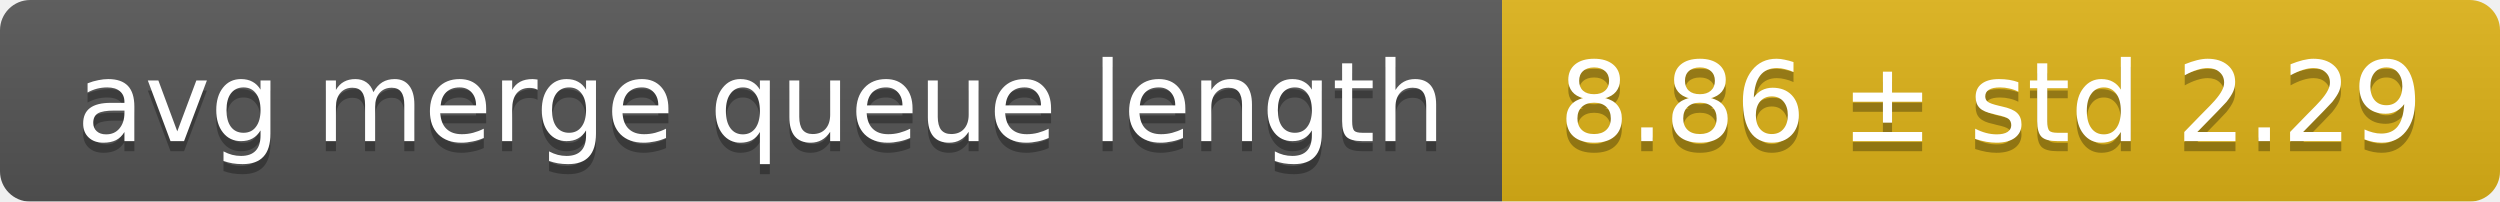
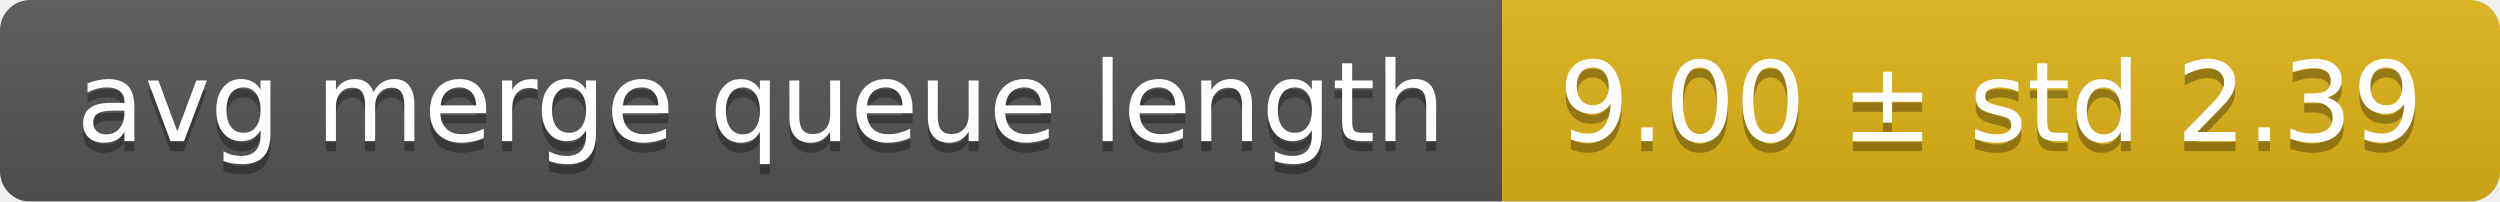
<svg xmlns="http://www.w3.org/2000/svg" width="248" height="20">
  <linearGradient id="smooth" x2="0" y2="100%">
    <stop offset="0" stop-color="#bbb" stop-opacity=".1" />
    <stop offset="1" stop-opacity=".1" />
  </linearGradient>
  <mask id="round">
    <rect width="248" height="20" rx="3" fill="#fff" />
  </mask>
  <g mask="url(#round)">
    <rect width="149" height="20" fill="#555" />
    <rect x="149" width="99" height="20" fill="#dfb317" />
    <rect width="248" height="20" fill="url(#smooth)" />
  </g>
  <g fill="#fff" text-anchor="middle" font-family="DejaVu Sans,Verdana,Geneva,sans-serif" font-size="11">
    <text x="75.5" y="15" fill="#010101" fill-opacity=".3">avg merge queue length</text>
    <text x="75.5" y="14">avg merge queue length</text>
-     <text x="197.5" y="15" fill="#010101" fill-opacity=".3">8.86 ± std 2.29</text>
-     <text x="197.5" y="14">8.86 ± std 2.29</text>
+     <text x="197.5" y="15" fill="#010101" fill-opacity=".3">9.00 ± std 2.39</text>
+     <text x="197.5" y="14">9.00 ± std 2.39</text>
  </g>
</svg>
